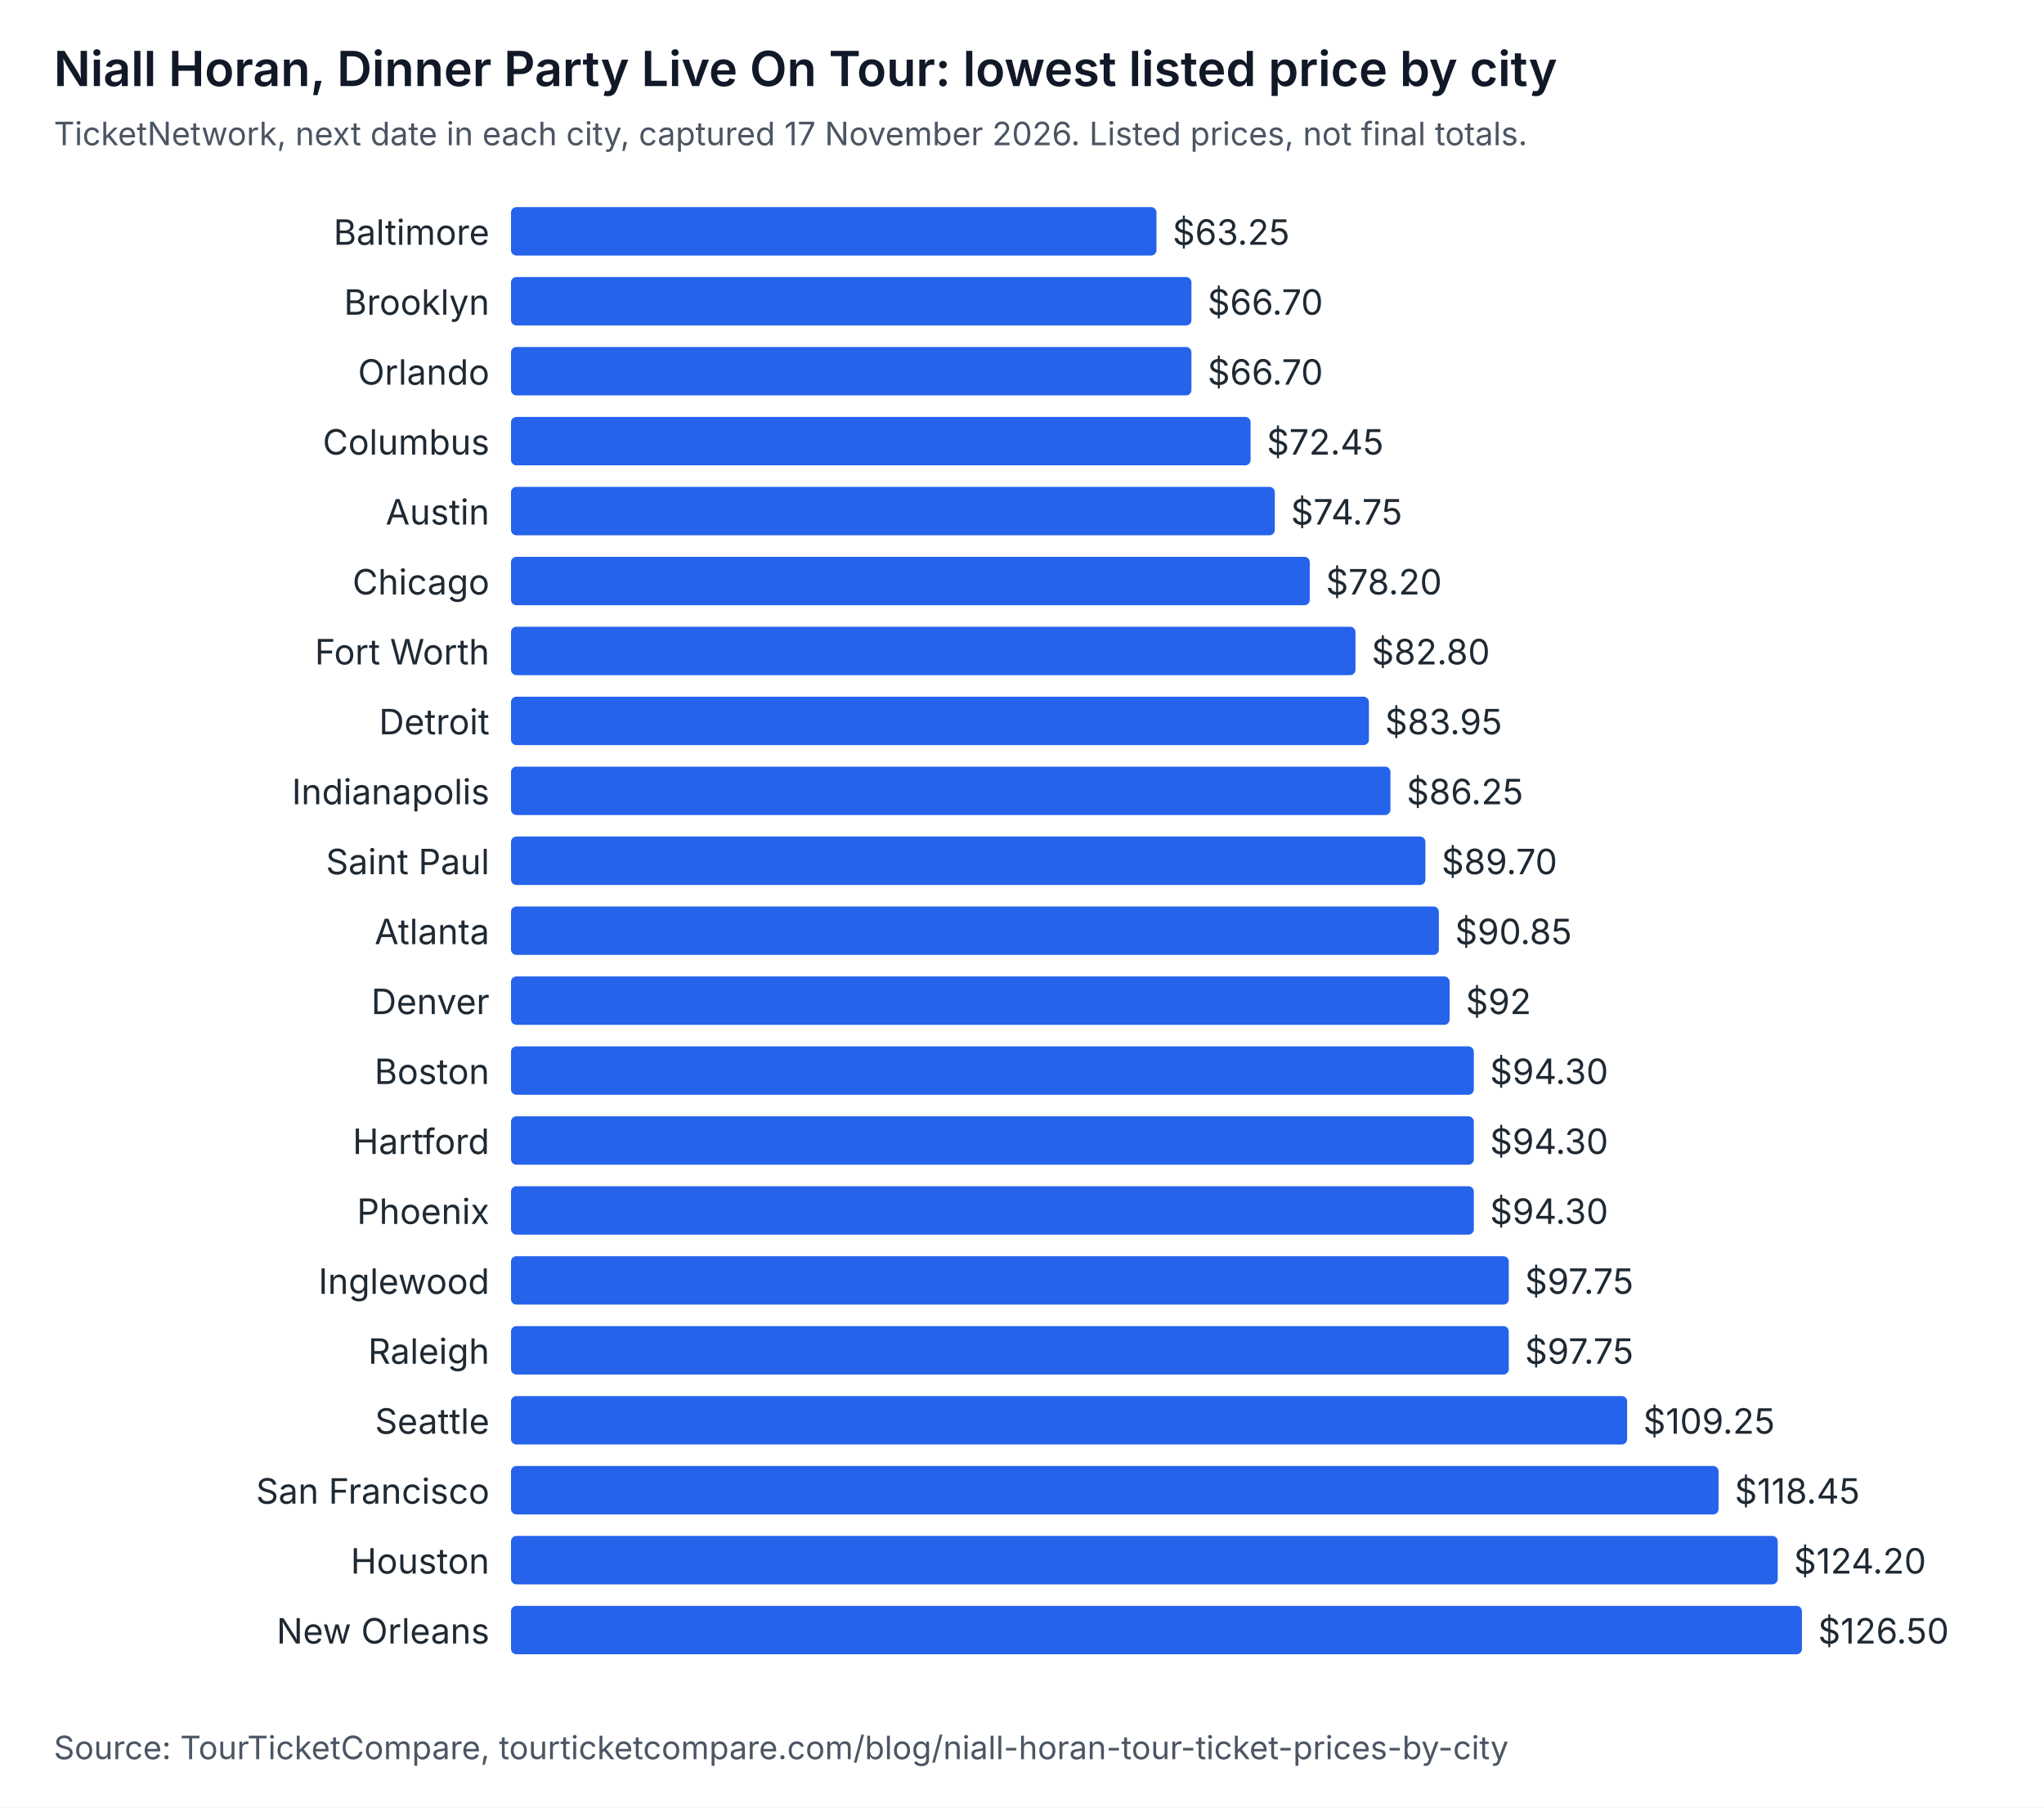
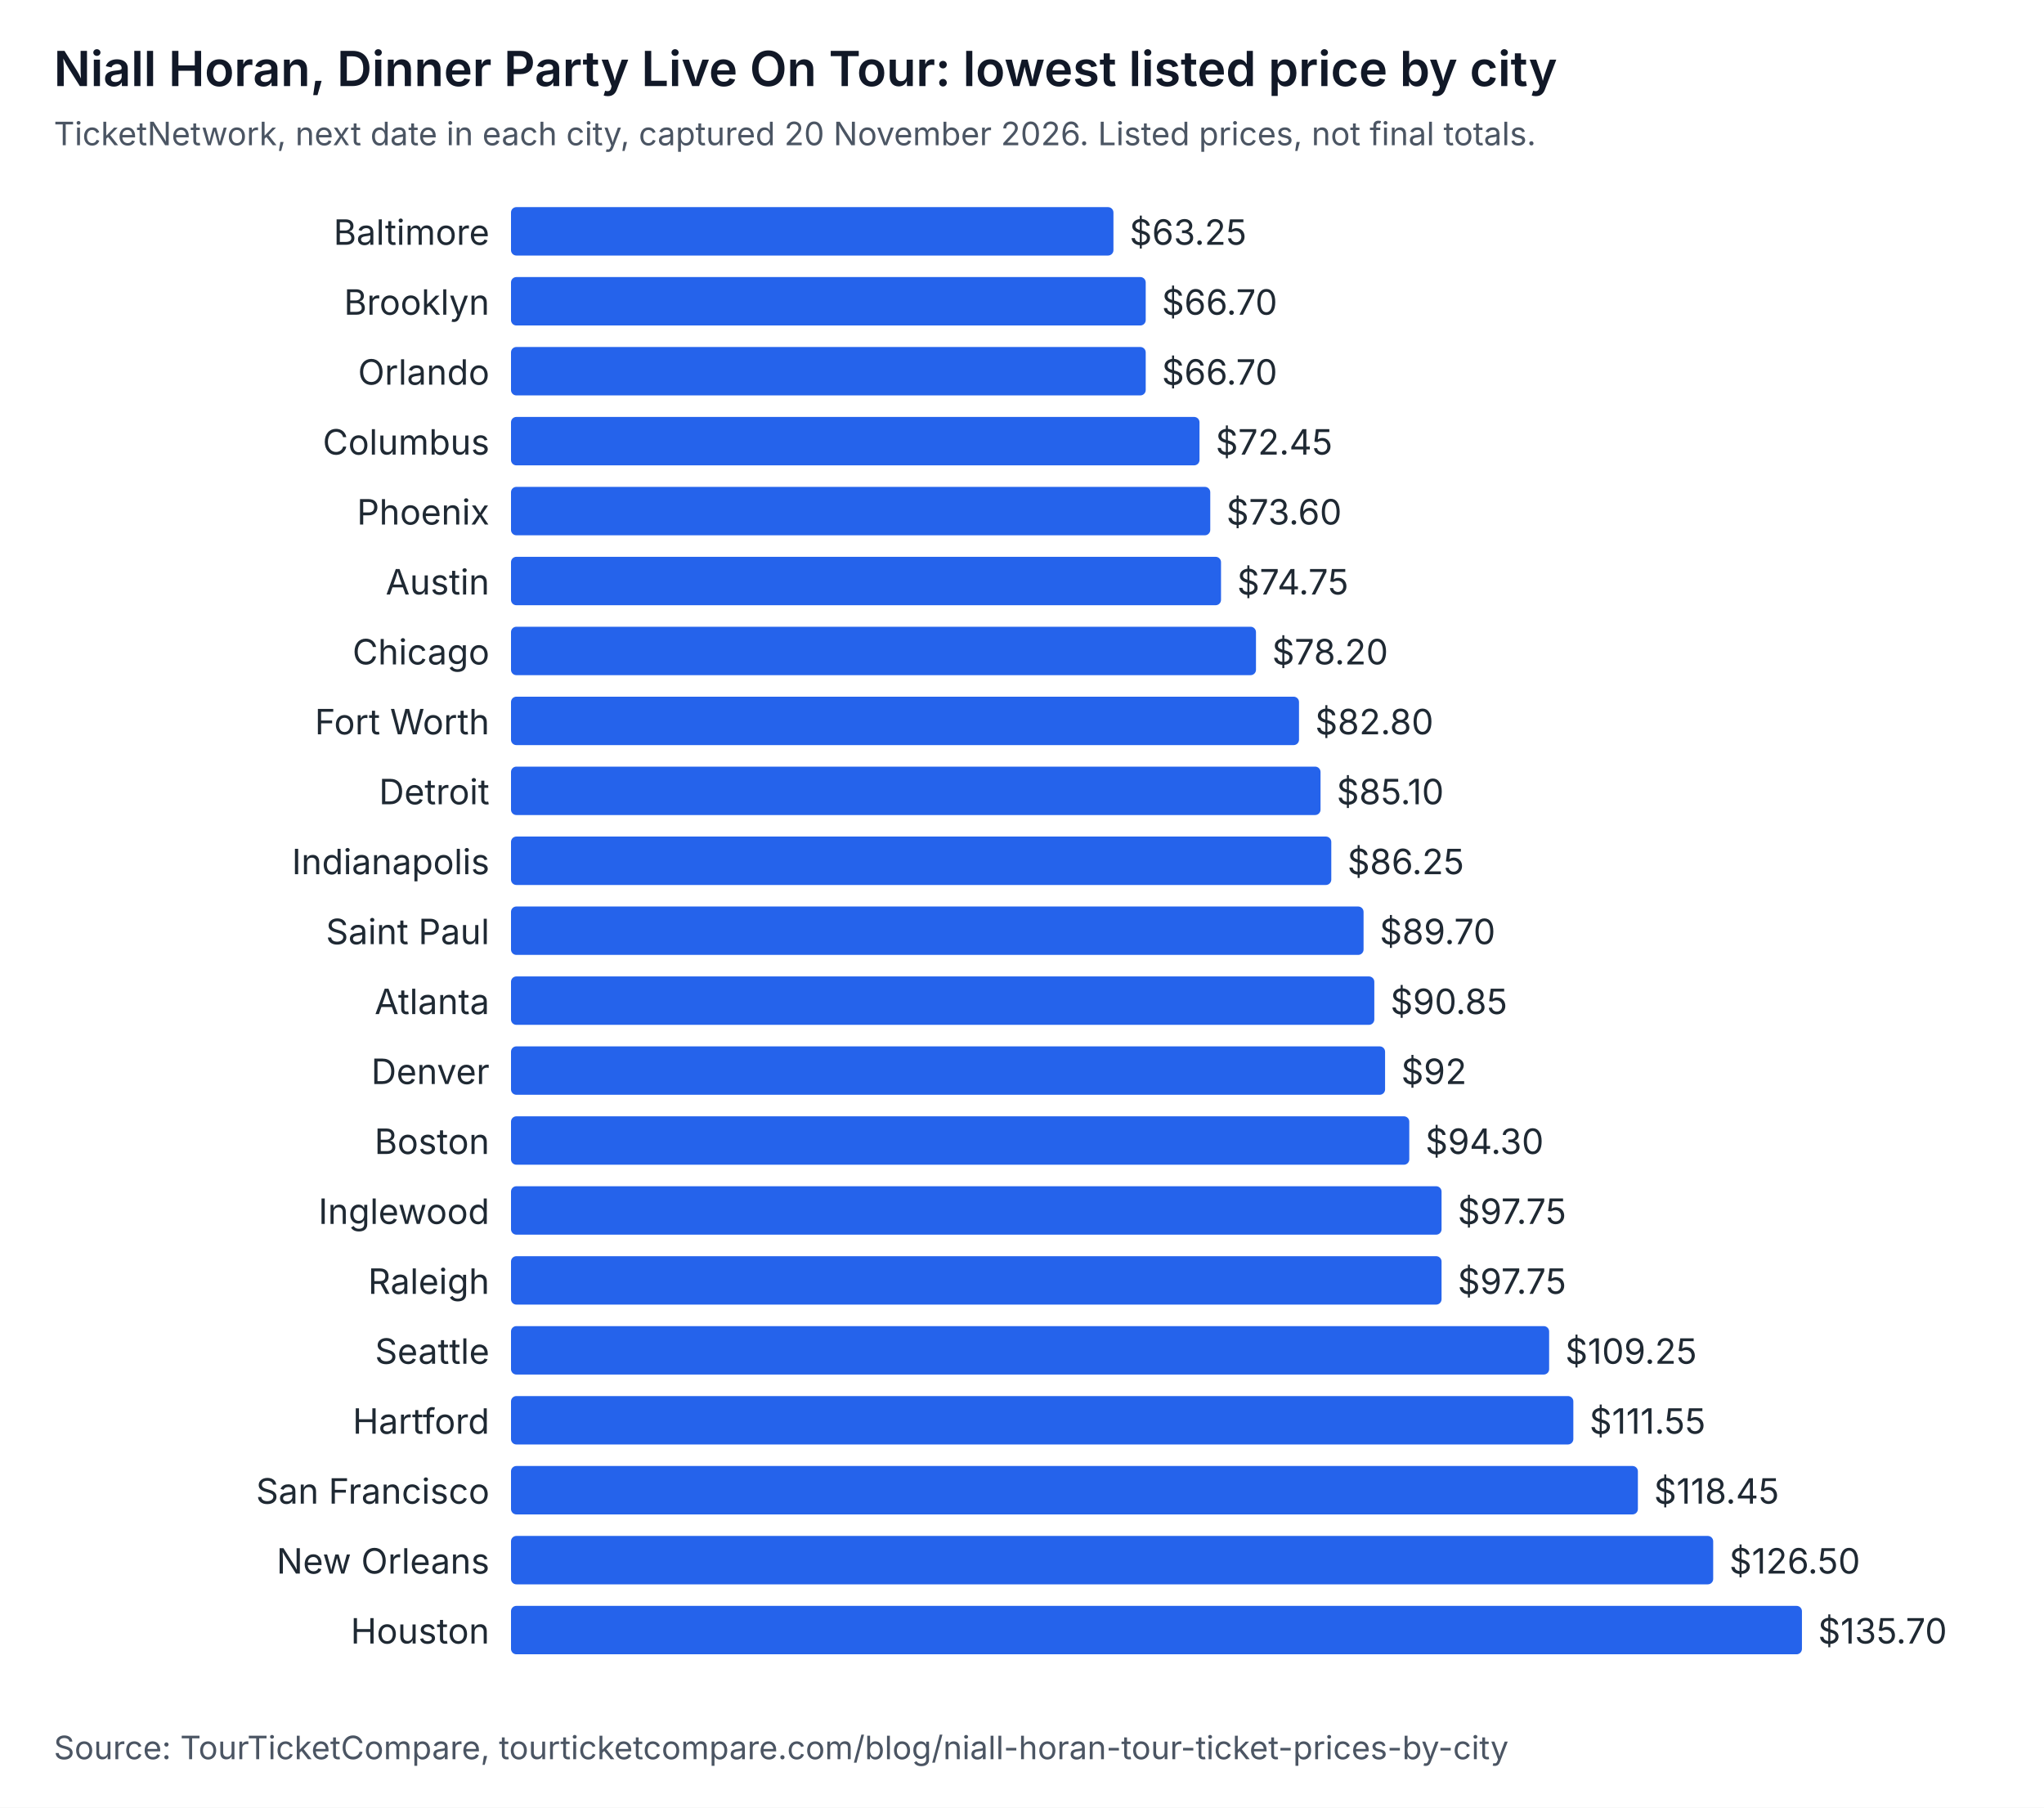
<svg xmlns="http://www.w3.org/2000/svg" width="760" height="672" viewBox="0 0 760 672" role="img" aria-labelledby="t d" font-family="system-ui, -apple-system, Segoe UI, sans-serif">
  <rect width="760" height="672" fill="#ffffff" />
  <text x="20" y="32" font-size="18" font-weight="600" fill="#111827">Niall Horan, Dinner Party Live On Tour: lowest listed price by city</text>
-   <text x="20" y="54" font-size="12" fill="#4b5563">TicketNetwork, next date in each city, captured 17 November 2026. Listed prices, not final totals.</text>
+   <text x="20" y="54" font-size="12" fill="#4b5563">TicketNetwork, next date in each city, captured 20 November 2026. Listed prices, not final totals.</text>
  <text x="182" y="91" text-anchor="end" font-size="13" fill="#1f2933">Baltimore</text>
-   <rect x="190" y="77" width="240" height="18" rx="2" fill="#2563eb" />
-   <text x="436" y="91" font-size="13" fill="#1f2933">$63.25</text>
+   <rect x="190" y="77" width="224" height="18" rx="2" fill="#2563eb" />
+   <text x="420" y="91" font-size="13" fill="#1f2933">$63.25</text>
  <text x="182" y="117" text-anchor="end" font-size="13" fill="#1f2933">Brooklyn</text>
-   <rect x="190" y="103" width="253" height="18" rx="2" fill="#2563eb" />
-   <text x="449" y="117" font-size="13" fill="#1f2933">$66.70</text>
+   <rect x="190" y="103" width="236" height="18" rx="2" fill="#2563eb" />
+   <text x="432" y="117" font-size="13" fill="#1f2933">$66.70</text>
  <text x="182" y="143" text-anchor="end" font-size="13" fill="#1f2933">Orlando</text>
-   <rect x="190" y="129" width="253" height="18" rx="2" fill="#2563eb" />
-   <text x="449" y="143" font-size="13" fill="#1f2933">$66.70</text>
+   <rect x="190" y="129" width="236" height="18" rx="2" fill="#2563eb" />
+   <text x="432" y="143" font-size="13" fill="#1f2933">$66.70</text>
  <text x="182" y="169" text-anchor="end" font-size="13" fill="#1f2933">Columbus</text>
-   <rect x="190" y="155" width="275" height="18" rx="2" fill="#2563eb" />
-   <text x="471" y="169" font-size="13" fill="#1f2933">$72.45</text>
-   <text x="182" y="195" text-anchor="end" font-size="13" fill="#1f2933">Austin</text>
-   <rect x="190" y="181" width="284" height="18" rx="2" fill="#2563eb" />
-   <text x="480" y="195" font-size="13" fill="#1f2933">$74.75</text>
-   <text x="182" y="221" text-anchor="end" font-size="13" fill="#1f2933">Chicago</text>
-   <rect x="190" y="207" width="297" height="18" rx="2" fill="#2563eb" />
-   <text x="493" y="221" font-size="13" fill="#1f2933">$78.20</text>
-   <text x="182" y="247" text-anchor="end" font-size="13" fill="#1f2933">Fort Worth</text>
-   <rect x="190" y="233" width="314" height="18" rx="2" fill="#2563eb" />
-   <text x="510" y="247" font-size="13" fill="#1f2933">$82.80</text>
-   <text x="182" y="273" text-anchor="end" font-size="13" fill="#1f2933">Detroit</text>
-   <rect x="190" y="259" width="319" height="18" rx="2" fill="#2563eb" />
-   <text x="515" y="273" font-size="13" fill="#1f2933">$83.95</text>
-   <text x="182" y="299" text-anchor="end" font-size="13" fill="#1f2933">Indianapolis</text>
-   <rect x="190" y="285" width="327" height="18" rx="2" fill="#2563eb" />
-   <text x="523" y="299" font-size="13" fill="#1f2933">$86.25</text>
-   <text x="182" y="325" text-anchor="end" font-size="13" fill="#1f2933">Saint Paul</text>
-   <rect x="190" y="311" width="340" height="18" rx="2" fill="#2563eb" />
-   <text x="536" y="325" font-size="13" fill="#1f2933">$89.70</text>
-   <text x="182" y="351" text-anchor="end" font-size="13" fill="#1f2933">Atlanta</text>
-   <rect x="190" y="337" width="345" height="18" rx="2" fill="#2563eb" />
-   <text x="541" y="351" font-size="13" fill="#1f2933">$90.85</text>
-   <text x="182" y="377" text-anchor="end" font-size="13" fill="#1f2933">Denver</text>
-   <rect x="190" y="363" width="349" height="18" rx="2" fill="#2563eb" />
-   <text x="545" y="377" font-size="13" fill="#1f2933">$92</text>
-   <text x="182" y="403" text-anchor="end" font-size="13" fill="#1f2933">Boston</text>
-   <rect x="190" y="389" width="358" height="18" rx="2" fill="#2563eb" />
-   <text x="554" y="403" font-size="13" fill="#1f2933">$94.30</text>
-   <text x="182" y="429" text-anchor="end" font-size="13" fill="#1f2933">Hartford</text>
-   <rect x="190" y="415" width="358" height="18" rx="2" fill="#2563eb" />
-   <text x="554" y="429" font-size="13" fill="#1f2933">$94.30</text>
-   <text x="182" y="455" text-anchor="end" font-size="13" fill="#1f2933">Phoenix</text>
-   <rect x="190" y="441" width="358" height="18" rx="2" fill="#2563eb" />
-   <text x="554" y="455" font-size="13" fill="#1f2933">$94.30</text>
-   <text x="182" y="481" text-anchor="end" font-size="13" fill="#1f2933">Inglewood</text>
-   <rect x="190" y="467" width="371" height="18" rx="2" fill="#2563eb" />
-   <text x="567" y="481" font-size="13" fill="#1f2933">$97.75</text>
-   <text x="182" y="507" text-anchor="end" font-size="13" fill="#1f2933">Raleigh</text>
-   <rect x="190" y="493" width="371" height="18" rx="2" fill="#2563eb" />
-   <text x="567" y="507" font-size="13" fill="#1f2933">$97.75</text>
-   <text x="182" y="533" text-anchor="end" font-size="13" fill="#1f2933">Seattle</text>
-   <rect x="190" y="519" width="415" height="18" rx="2" fill="#2563eb" />
-   <text x="611" y="533" font-size="13" fill="#1f2933">$109.25</text>
+   <rect x="190" y="155" width="256" height="18" rx="2" fill="#2563eb" />
+   <text x="452" y="169" font-size="13" fill="#1f2933">$72.45</text>
+   <text x="182" y="195" text-anchor="end" font-size="13" fill="#1f2933">Phoenix</text>
+   <rect x="190" y="181" width="260" height="18" rx="2" fill="#2563eb" />
+   <text x="456" y="195" font-size="13" fill="#1f2933">$73.60</text>
+   <text x="182" y="221" text-anchor="end" font-size="13" fill="#1f2933">Austin</text>
+   <rect x="190" y="207" width="264" height="18" rx="2" fill="#2563eb" />
+   <text x="460" y="221" font-size="13" fill="#1f2933">$74.75</text>
+   <text x="182" y="247" text-anchor="end" font-size="13" fill="#1f2933">Chicago</text>
+   <rect x="190" y="233" width="277" height="18" rx="2" fill="#2563eb" />
+   <text x="473" y="247" font-size="13" fill="#1f2933">$78.20</text>
+   <text x="182" y="273" text-anchor="end" font-size="13" fill="#1f2933">Fort Worth</text>
+   <rect x="190" y="259" width="293" height="18" rx="2" fill="#2563eb" />
+   <text x="489" y="273" font-size="13" fill="#1f2933">$82.80</text>
+   <text x="182" y="299" text-anchor="end" font-size="13" fill="#1f2933">Detroit</text>
+   <rect x="190" y="285" width="301" height="18" rx="2" fill="#2563eb" />
+   <text x="497" y="299" font-size="13" fill="#1f2933">$85.10</text>
+   <text x="182" y="325" text-anchor="end" font-size="13" fill="#1f2933">Indianapolis</text>
+   <rect x="190" y="311" width="305" height="18" rx="2" fill="#2563eb" />
+   <text x="501" y="325" font-size="13" fill="#1f2933">$86.25</text>
+   <text x="182" y="351" text-anchor="end" font-size="13" fill="#1f2933">Saint Paul</text>
+   <rect x="190" y="337" width="317" height="18" rx="2" fill="#2563eb" />
+   <text x="513" y="351" font-size="13" fill="#1f2933">$89.70</text>
+   <text x="182" y="377" text-anchor="end" font-size="13" fill="#1f2933">Atlanta</text>
+   <rect x="190" y="363" width="321" height="18" rx="2" fill="#2563eb" />
+   <text x="517" y="377" font-size="13" fill="#1f2933">$90.85</text>
+   <text x="182" y="403" text-anchor="end" font-size="13" fill="#1f2933">Denver</text>
+   <rect x="190" y="389" width="325" height="18" rx="2" fill="#2563eb" />
+   <text x="521" y="403" font-size="13" fill="#1f2933">$92</text>
+   <text x="182" y="429" text-anchor="end" font-size="13" fill="#1f2933">Boston</text>
+   <rect x="190" y="415" width="334" height="18" rx="2" fill="#2563eb" />
+   <text x="530" y="429" font-size="13" fill="#1f2933">$94.30</text>
+   <text x="182" y="455" text-anchor="end" font-size="13" fill="#1f2933">Inglewood</text>
+   <rect x="190" y="441" width="346" height="18" rx="2" fill="#2563eb" />
+   <text x="542" y="455" font-size="13" fill="#1f2933">$97.75</text>
+   <text x="182" y="481" text-anchor="end" font-size="13" fill="#1f2933">Raleigh</text>
+   <rect x="190" y="467" width="346" height="18" rx="2" fill="#2563eb" />
+   <text x="542" y="481" font-size="13" fill="#1f2933">$97.75</text>
+   <text x="182" y="507" text-anchor="end" font-size="13" fill="#1f2933">Seattle</text>
+   <rect x="190" y="493" width="386" height="18" rx="2" fill="#2563eb" />
+   <text x="582" y="507" font-size="13" fill="#1f2933">$109.25</text>
+   <text x="182" y="533" text-anchor="end" font-size="13" fill="#1f2933">Hartford</text>
+   <rect x="190" y="519" width="395" height="18" rx="2" fill="#2563eb" />
+   <text x="591" y="533" font-size="13" fill="#1f2933">$111.55</text>
  <text x="182" y="559" text-anchor="end" font-size="13" fill="#1f2933">San Francisco</text>
-   <rect x="190" y="545" width="449" height="18" rx="2" fill="#2563eb" />
-   <text x="645" y="559" font-size="13" fill="#1f2933">$118.45</text>
-   <text x="182" y="585" text-anchor="end" font-size="13" fill="#1f2933">Houston</text>
-   <rect x="190" y="571" width="471" height="18" rx="2" fill="#2563eb" />
-   <text x="667" y="585" font-size="13" fill="#1f2933">$124.20</text>
-   <text x="182" y="611" text-anchor="end" font-size="13" fill="#1f2933">New Orleans</text>
+   <rect x="190" y="545" width="419" height="18" rx="2" fill="#2563eb" />
+   <text x="615" y="559" font-size="13" fill="#1f2933">$118.45</text>
+   <text x="182" y="585" text-anchor="end" font-size="13" fill="#1f2933">New Orleans</text>
+   <rect x="190" y="571" width="447" height="18" rx="2" fill="#2563eb" />
+   <text x="643" y="585" font-size="13" fill="#1f2933">$126.50</text>
+   <text x="182" y="611" text-anchor="end" font-size="13" fill="#1f2933">Houston</text>
  <rect x="190" y="597" width="480" height="18" rx="2" fill="#2563eb" />
-   <text x="676" y="611" font-size="13" fill="#1f2933">$126.50</text>
+   <text x="676" y="611" font-size="13" fill="#1f2933">$135.70</text>
  <text x="20" y="654" font-size="12" fill="#4b5563">Source: TourTicketCompare, tourticketcompare.com/blog/niall-horan-tour-ticket-prices-by-city</text>
</svg>
